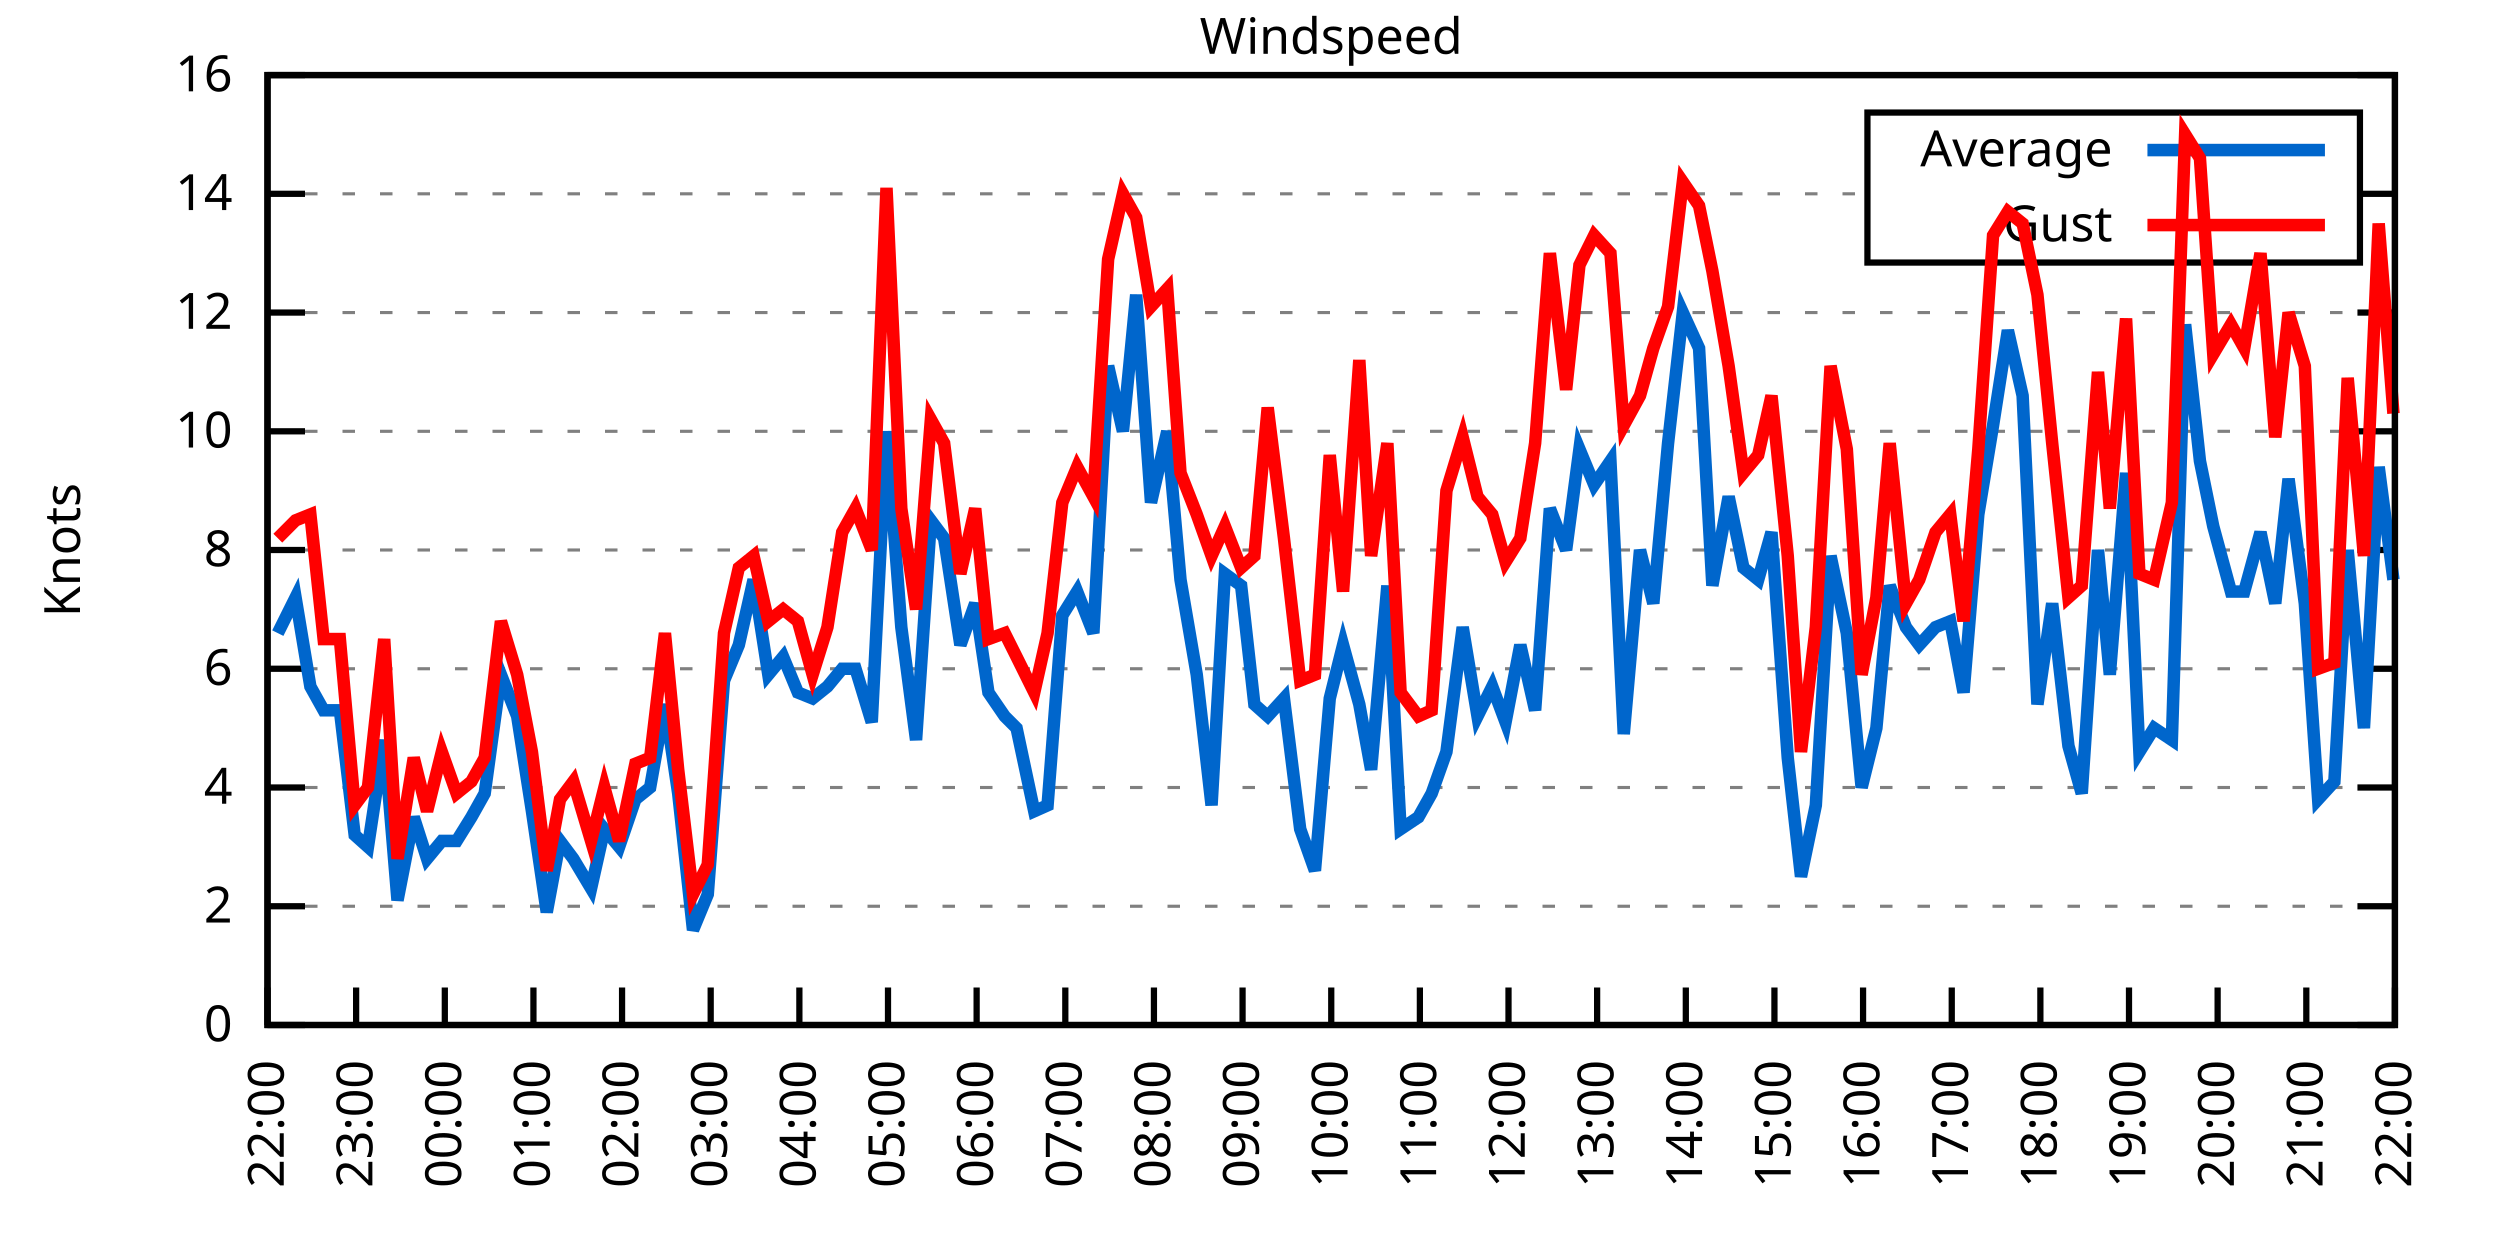
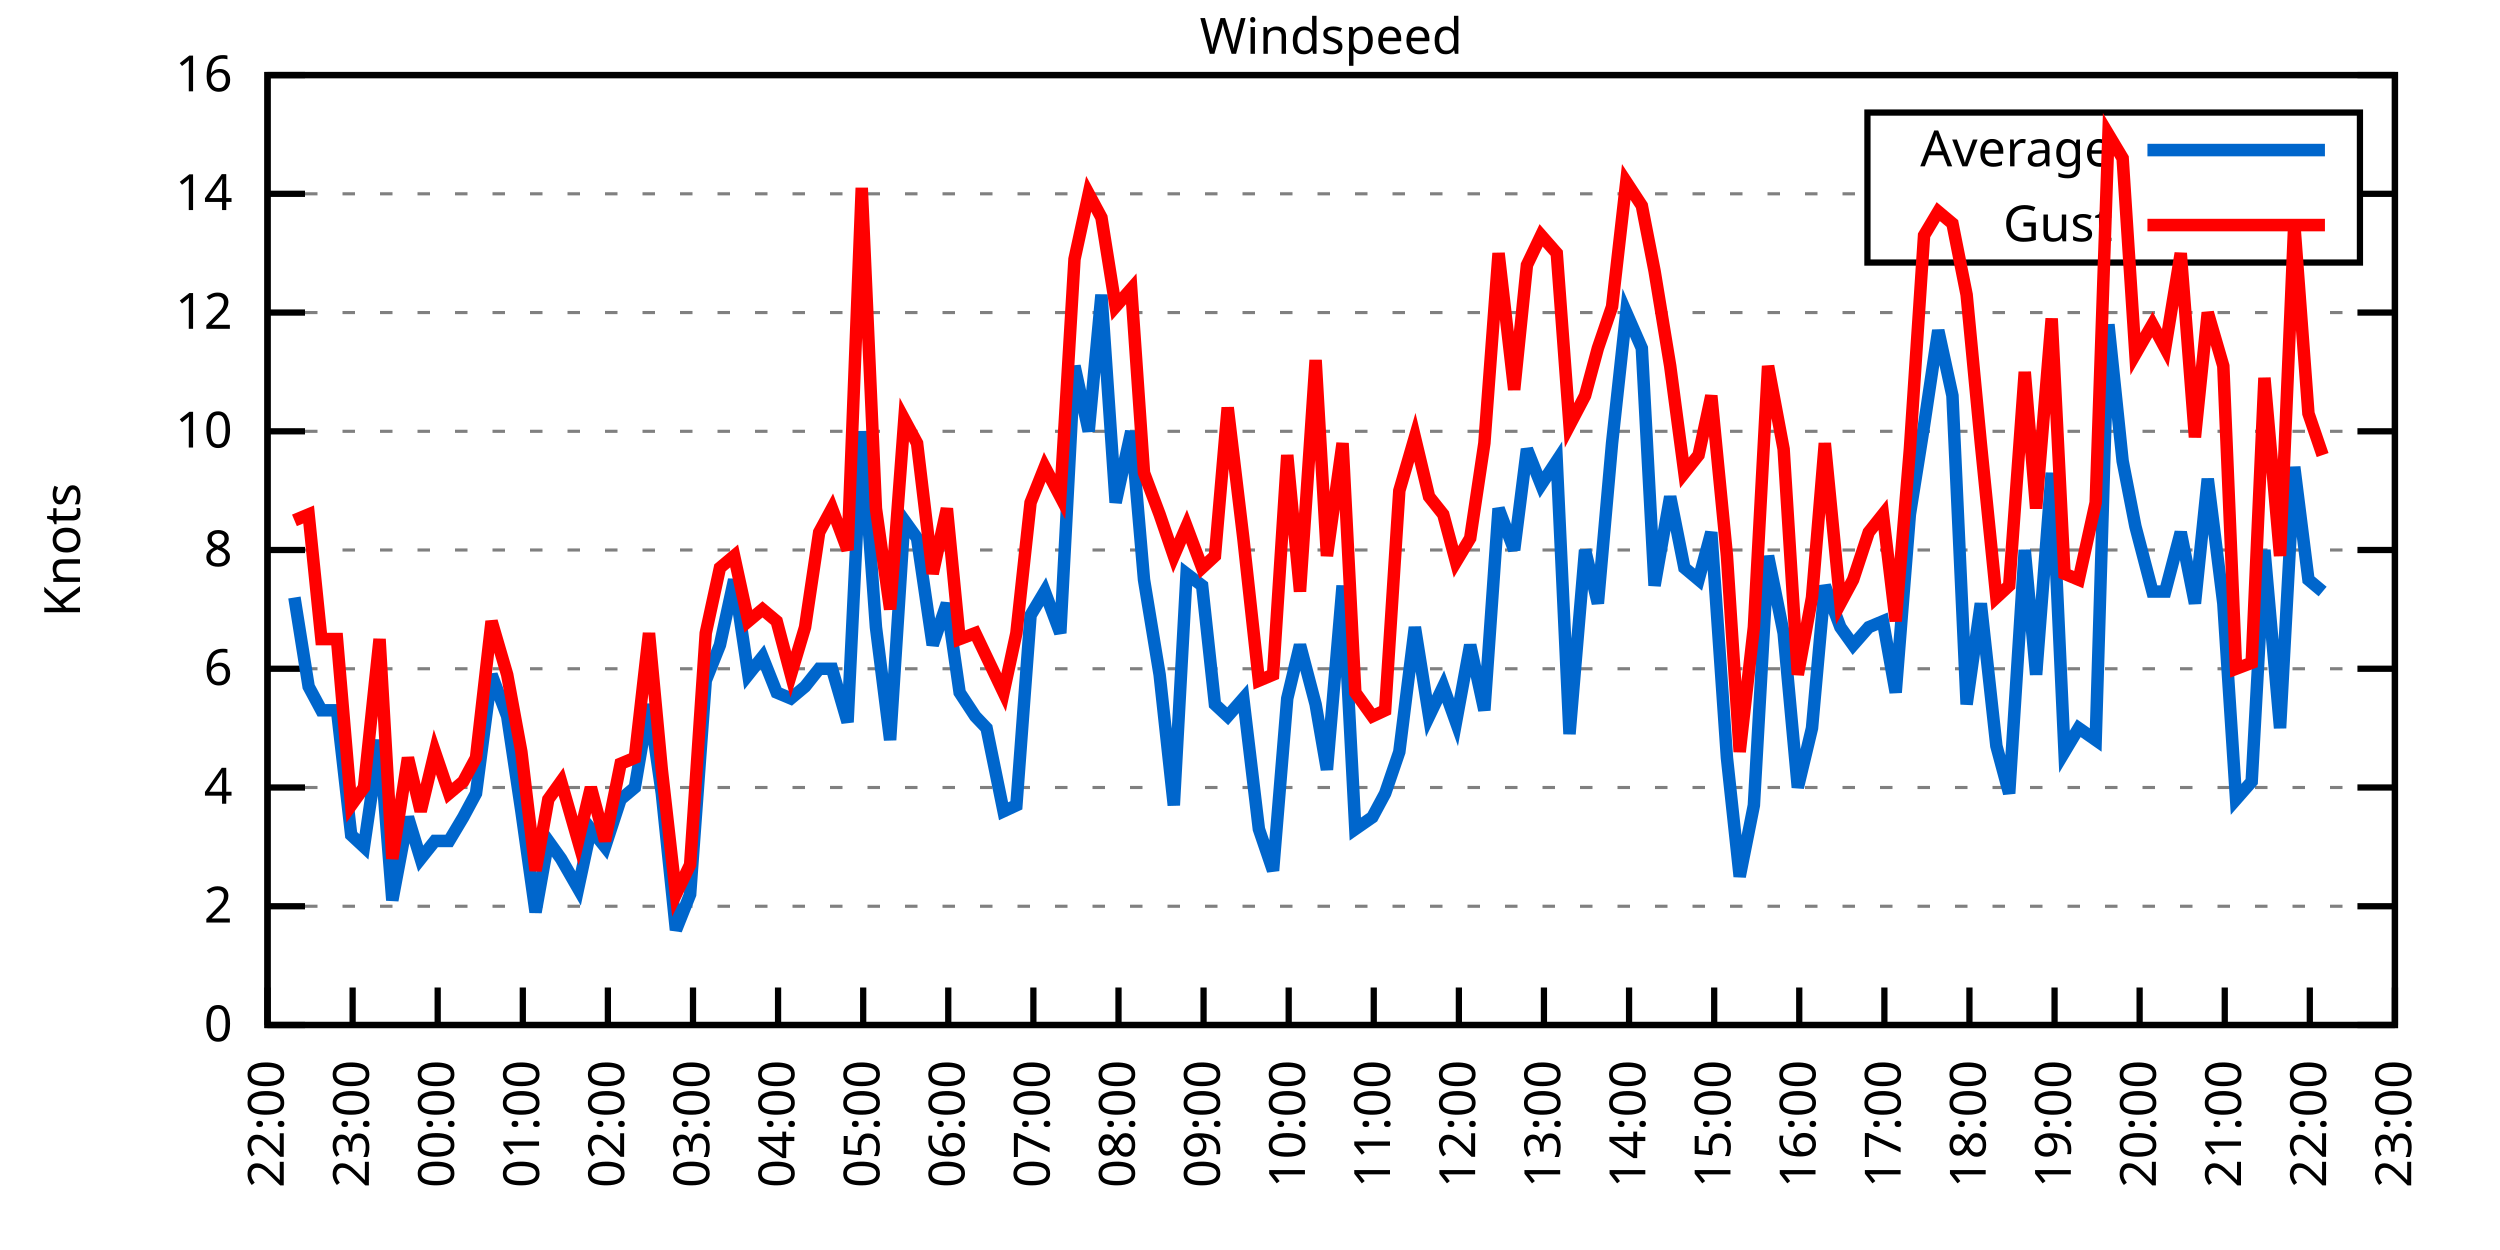
<svg xmlns="http://www.w3.org/2000/svg" xmlns:xlink="http://www.w3.org/1999/xlink" width="400" height="200" viewBox="0 0 400 200">
  <g id="gnuplot_canvas">
    <rect x="0" y="0" width="400" height="200" fill="none" />
    <defs>
      <circle id="gpDot" r="0.5" stroke-width="0.5" stroke="currentColor" />
      <path id="gpPt0" stroke-width="0.333" stroke="currentColor" d="M-1,0 h2 M0,-1 v2" />
      <path id="gpPt1" stroke-width="0.333" stroke="currentColor" d="M-1,-1 L1,1 M1,-1 L-1,1" />
      <path id="gpPt2" stroke-width="0.333" stroke="currentColor" d="M-1,0 L1,0 M0,-1 L0,1 M-1,-1 L1,1 M-1,1 L1,-1" />
      <rect id="gpPt3" stroke-width="0.333" stroke="currentColor" x="-1" y="-1" width="2" height="2" />
      <rect id="gpPt4" stroke-width="0.333" stroke="currentColor" fill="currentColor" x="-1" y="-1" width="2" height="2" />
      <circle id="gpPt5" stroke-width="0.333" stroke="currentColor" cx="0" cy="0" r="1" />
      <use xlink:href="#gpPt5" id="gpPt6" fill="currentColor" stroke="none" />
      <path id="gpPt7" stroke-width="0.333" stroke="currentColor" d="M0,-1.33 L-1.33,0.67 L1.33,0.67 z" />
      <use xlink:href="#gpPt7" id="gpPt8" fill="currentColor" stroke="none" />
      <use xlink:href="#gpPt7" id="gpPt9" stroke="currentColor" transform="rotate(180)" />
      <use xlink:href="#gpPt9" id="gpPt10" fill="currentColor" stroke="none" />
      <use xlink:href="#gpPt3" id="gpPt11" stroke="currentColor" transform="rotate(45)" />
      <use xlink:href="#gpPt11" id="gpPt12" fill="currentColor" stroke="none" />
      <path id="gpPt13" stroke-width="0.333" stroke="currentColor" d="M0,1.330 L1.265,0.411 L0.782,-1.067 L-0.782,-1.076 L-1.265,0.411 z" />
      <use xlink:href="#gpPt13" id="gpPt14" fill="currentColor" stroke="none" />
      <filter id="textbox" filterUnits="objectBoundingBox" x="0" y="0" height="1" width="1">
        <feFlood flood-color="white" flood-opacity="1" result="bgnd" />
        <feComposite in="SourceGraphic" in2="bgnd" operator="atop" />
      </filter>
      <filter id="greybox" filterUnits="objectBoundingBox" x="0" y="0" height="1" width="1">
        <feFlood flood-color="lightgrey" flood-opacity="1" result="grey" />
        <feComposite in="SourceGraphic" in2="grey" operator="atop" />
      </filter>
    </defs>
    <g fill="none" color="white" stroke="currentColor" stroke-width="1.00" stroke-linecap="butt" stroke-linejoin="miter">
</g>
    <g fill="none" color="black" stroke="currentColor" stroke-width="1.00" stroke-linecap="butt" stroke-linejoin="miter">
      <g stroke="none" shape-rendering="crispEdges">
        <polygon fill="rgb(255, 255, 255)" points="42.80,164.00 383.18,164.00 383.18,12.02 42.80,12.02 " />
      </g>
    </g>
    <g fill="none" color="black" stroke="currentColor" stroke-width="1.00" stroke-linecap="butt" stroke-linejoin="miter">
</g>
    <g fill="none" color="black" stroke="black" stroke-width="0.50" stroke-linecap="butt" stroke-linejoin="miter">
</g>
    <g fill="none" color="gray" stroke="currentColor" stroke-width="0.50" stroke-linecap="butt" stroke-linejoin="miter">
      <path stroke="gray" stroke-dasharray="2,4" class="gridline" d="M42.80,164.00 L383.19,164.00  " />
    </g>
    <g fill="none" color="gray" stroke="gray" stroke-width="1.00" stroke-linecap="butt" stroke-linejoin="miter">
</g>
    <g fill="none" color="black" stroke="currentColor" stroke-width="1.00" stroke-linecap="butt" stroke-linejoin="miter">
      <path stroke="black" d="M42.80,164.00 L48.80,164.00 M383.19,164.00 L377.19,164.00  " />
      <g transform="translate(37.20,166.60)" stroke="none" fill="black" font-family="Sans" font-size="8.00" text-anchor="end">
        <text>
          <tspan font-family="Sans"> 0</tspan>
        </text>
      </g>
    </g>
    <g fill="none" color="black" stroke="currentColor" stroke-width="1.00" stroke-linecap="butt" stroke-linejoin="miter">
</g>
    <g fill="none" color="black" stroke="black" stroke-width="0.50" stroke-linecap="butt" stroke-linejoin="miter">
</g>
    <g fill="none" color="gray" stroke="currentColor" stroke-width="0.50" stroke-linecap="butt" stroke-linejoin="miter">
      <path stroke="gray" stroke-dasharray="2,4" class="gridline" d="M42.80,145.00 L383.19,145.00  " />
    </g>
    <g fill="none" color="gray" stroke="gray" stroke-width="1.00" stroke-linecap="butt" stroke-linejoin="miter">
</g>
    <g fill="none" color="black" stroke="currentColor" stroke-width="1.00" stroke-linecap="butt" stroke-linejoin="miter">
      <path stroke="black" d="M42.80,145.00 L48.80,145.00 M383.19,145.00 L377.19,145.00  " />
      <g transform="translate(37.20,147.60)" stroke="none" fill="black" font-family="Sans" font-size="8.00" text-anchor="end">
        <text>
          <tspan font-family="Sans"> 2</tspan>
        </text>
      </g>
    </g>
    <g fill="none" color="black" stroke="currentColor" stroke-width="1.00" stroke-linecap="butt" stroke-linejoin="miter">
</g>
    <g fill="none" color="black" stroke="black" stroke-width="0.50" stroke-linecap="butt" stroke-linejoin="miter">
</g>
    <g fill="none" color="gray" stroke="currentColor" stroke-width="0.50" stroke-linecap="butt" stroke-linejoin="miter">
      <path stroke="gray" stroke-dasharray="2,4" class="gridline" d="M42.80,126.00 L383.19,126.00  " />
    </g>
    <g fill="none" color="gray" stroke="gray" stroke-width="1.00" stroke-linecap="butt" stroke-linejoin="miter">
</g>
    <g fill="none" color="black" stroke="currentColor" stroke-width="1.00" stroke-linecap="butt" stroke-linejoin="miter">
      <path stroke="black" d="M42.80,126.00 L48.80,126.00 M383.19,126.00 L377.19,126.00  " />
      <g transform="translate(37.20,128.60)" stroke="none" fill="black" font-family="Sans" font-size="8.00" text-anchor="end">
        <text>
          <tspan font-family="Sans"> 4</tspan>
        </text>
      </g>
    </g>
    <g fill="none" color="black" stroke="currentColor" stroke-width="1.00" stroke-linecap="butt" stroke-linejoin="miter">
</g>
    <g fill="none" color="black" stroke="black" stroke-width="0.50" stroke-linecap="butt" stroke-linejoin="miter">
</g>
    <g fill="none" color="gray" stroke="currentColor" stroke-width="0.50" stroke-linecap="butt" stroke-linejoin="miter">
      <path stroke="gray" stroke-dasharray="2,4" class="gridline" d="M42.80,107.00 L383.19,107.00  " />
    </g>
    <g fill="none" color="gray" stroke="gray" stroke-width="1.00" stroke-linecap="butt" stroke-linejoin="miter">
</g>
    <g fill="none" color="black" stroke="currentColor" stroke-width="1.00" stroke-linecap="butt" stroke-linejoin="miter">
      <path stroke="black" d="M42.80,107.00 L48.80,107.00 M383.19,107.00 L377.19,107.00  " />
      <g transform="translate(37.20,109.60)" stroke="none" fill="black" font-family="Sans" font-size="8.00" text-anchor="end">
        <text>
          <tspan font-family="Sans"> 6</tspan>
        </text>
      </g>
    </g>
    <g fill="none" color="black" stroke="currentColor" stroke-width="1.00" stroke-linecap="butt" stroke-linejoin="miter">
</g>
    <g fill="none" color="black" stroke="black" stroke-width="0.50" stroke-linecap="butt" stroke-linejoin="miter">
</g>
    <g fill="none" color="gray" stroke="currentColor" stroke-width="0.50" stroke-linecap="butt" stroke-linejoin="miter">
      <path stroke="gray" stroke-dasharray="2,4" class="gridline" d="M42.80,88.00 L383.19,88.00  " />
    </g>
    <g fill="none" color="gray" stroke="gray" stroke-width="1.00" stroke-linecap="butt" stroke-linejoin="miter">
</g>
    <g fill="none" color="black" stroke="currentColor" stroke-width="1.00" stroke-linecap="butt" stroke-linejoin="miter">
      <path stroke="black" d="M42.80,88.00 L48.80,88.00 M383.19,88.00 L377.19,88.00  " />
      <g transform="translate(37.20,90.60)" stroke="none" fill="black" font-family="Sans" font-size="8.00" text-anchor="end">
        <text>
          <tspan font-family="Sans"> 8</tspan>
        </text>
      </g>
    </g>
    <g fill="none" color="black" stroke="currentColor" stroke-width="1.00" stroke-linecap="butt" stroke-linejoin="miter">
</g>
    <g fill="none" color="black" stroke="black" stroke-width="0.50" stroke-linecap="butt" stroke-linejoin="miter">
</g>
    <g fill="none" color="gray" stroke="currentColor" stroke-width="0.50" stroke-linecap="butt" stroke-linejoin="miter">
      <path stroke="gray" stroke-dasharray="2,4" class="gridline" d="M42.80,69.01 L383.19,69.01  " />
    </g>
    <g fill="none" color="gray" stroke="gray" stroke-width="1.00" stroke-linecap="butt" stroke-linejoin="miter">
</g>
    <g fill="none" color="black" stroke="currentColor" stroke-width="1.00" stroke-linecap="butt" stroke-linejoin="miter">
      <path stroke="black" d="M42.80,69.01 L48.80,69.01 M383.19,69.01 L377.19,69.01  " />
      <g transform="translate(37.20,71.61)" stroke="none" fill="black" font-family="Sans" font-size="8.00" text-anchor="end">
        <text>
          <tspan font-family="Sans"> 10</tspan>
        </text>
      </g>
    </g>
    <g fill="none" color="black" stroke="currentColor" stroke-width="1.00" stroke-linecap="butt" stroke-linejoin="miter">
</g>
    <g fill="none" color="black" stroke="black" stroke-width="0.50" stroke-linecap="butt" stroke-linejoin="miter">
</g>
    <g fill="none" color="gray" stroke="currentColor" stroke-width="0.50" stroke-linecap="butt" stroke-linejoin="miter">
      <path stroke="gray" stroke-dasharray="2,4" class="gridline" d="M42.80,50.01 L383.19,50.01  " />
    </g>
    <g fill="none" color="gray" stroke="gray" stroke-width="1.00" stroke-linecap="butt" stroke-linejoin="miter">
</g>
    <g fill="none" color="black" stroke="currentColor" stroke-width="1.00" stroke-linecap="butt" stroke-linejoin="miter">
      <path stroke="black" d="M42.80,50.01 L48.80,50.01 M383.19,50.01 L377.19,50.01  " />
      <g transform="translate(37.20,52.61)" stroke="none" fill="black" font-family="Sans" font-size="8.00" text-anchor="end">
        <text>
          <tspan font-family="Sans"> 12</tspan>
        </text>
      </g>
    </g>
    <g fill="none" color="black" stroke="currentColor" stroke-width="1.00" stroke-linecap="butt" stroke-linejoin="miter">
</g>
    <g fill="none" color="black" stroke="black" stroke-width="0.50" stroke-linecap="butt" stroke-linejoin="miter">
</g>
    <g fill="none" color="gray" stroke="currentColor" stroke-width="0.50" stroke-linecap="butt" stroke-linejoin="miter">
      <path stroke="gray" stroke-dasharray="2,4" class="gridline" d="M42.80,31.01 L298.79,31.01 M377.59,31.01 L383.19,31.01  " />
    </g>
    <g fill="none" color="gray" stroke="gray" stroke-width="1.00" stroke-linecap="butt" stroke-linejoin="miter">
</g>
    <g fill="none" color="black" stroke="currentColor" stroke-width="1.00" stroke-linecap="butt" stroke-linejoin="miter">
      <path stroke="black" d="M42.80,31.01 L48.80,31.01 M383.19,31.01 L377.19,31.01  " />
      <g transform="translate(37.20,33.61)" stroke="none" fill="black" font-family="Sans" font-size="8.00" text-anchor="end">
        <text>
          <tspan font-family="Sans"> 14</tspan>
        </text>
      </g>
    </g>
    <g fill="none" color="black" stroke="currentColor" stroke-width="1.00" stroke-linecap="butt" stroke-linejoin="miter">
</g>
    <g fill="none" color="black" stroke="black" stroke-width="0.50" stroke-linecap="butt" stroke-linejoin="miter">
</g>
    <g fill="none" color="gray" stroke="currentColor" stroke-width="0.50" stroke-linecap="butt" stroke-linejoin="miter">
      <path stroke="gray" stroke-dasharray="2,4" class="gridline" d="M42.80,12.01 L383.19,12.01  " />
    </g>
    <g fill="none" color="gray" stroke="gray" stroke-width="1.00" stroke-linecap="butt" stroke-linejoin="miter">
</g>
    <g fill="none" color="black" stroke="currentColor" stroke-width="1.00" stroke-linecap="butt" stroke-linejoin="miter">
      <path stroke="black" d="M42.80,12.01 L48.80,12.01 M383.19,12.01 L377.19,12.01  " />
      <g transform="translate(37.20,14.61)" stroke="none" fill="black" font-family="Sans" font-size="8.00" text-anchor="end">
        <text>
          <tspan font-family="Sans"> 16</tspan>
        </text>
      </g>
    </g>
    <g fill="none" color="black" stroke="currentColor" stroke-width="1.00" stroke-linecap="butt" stroke-linejoin="miter">
      <path stroke="black" d="M42.80,164.00 L42.80,158.00  " />
      <g transform="translate(45.40,169.60) rotate(270.00)" stroke="none" fill="black" font-family="Sans" font-size="8.00" text-anchor="end">
        <text>
          <tspan font-family="Sans">22:00</tspan>
        </text>
      </g>
    </g>
    <g fill="none" color="black" stroke="currentColor" stroke-width="1.00" stroke-linecap="butt" stroke-linejoin="miter">
-       <path stroke="black" d="M56.98,164.00 L56.98,158.00  " />
-       <g transform="translate(59.58,169.60) rotate(270.00)" stroke="none" fill="black" font-family="Sans" font-size="8.00" text-anchor="end">
+       <path stroke="black" d="M56.42,164.00 L56.42,158.00  " />
+       <g transform="translate(59.02,169.60) rotate(270.00)" stroke="none" fill="black" font-family="Sans" font-size="8.00" text-anchor="end">
        <text>
          <tspan font-family="Sans">23:00</tspan>
        </text>
      </g>
    </g>
    <g fill="none" color="black" stroke="currentColor" stroke-width="1.00" stroke-linecap="butt" stroke-linejoin="miter">
-       <path stroke="black" d="M71.17,164.00 L71.17,158.00  " />
-       <g transform="translate(73.77,169.60) rotate(270.00)" stroke="none" fill="black" font-family="Sans" font-size="8.00" text-anchor="end">
+       <path stroke="black" d="M70.03,164.00 L70.03,158.00  " />
+       <g transform="translate(72.63,169.60) rotate(270.00)" stroke="none" fill="black" font-family="Sans" font-size="8.00" text-anchor="end">
        <text>
          <tspan font-family="Sans">00:00</tspan>
        </text>
      </g>
    </g>
    <g fill="none" color="black" stroke="currentColor" stroke-width="1.00" stroke-linecap="butt" stroke-linejoin="miter">
-       <path stroke="black" d="M85.35,164.00 L85.35,158.00  " />
-       <g transform="translate(87.95,169.60) rotate(270.00)" stroke="none" fill="black" font-family="Sans" font-size="8.00" text-anchor="end">
+       <path stroke="black" d="M83.65,164.00 L83.65,158.00  " />
+       <g transform="translate(86.25,169.60) rotate(270.00)" stroke="none" fill="black" font-family="Sans" font-size="8.00" text-anchor="end">
        <text>
          <tspan font-family="Sans">01:00</tspan>
        </text>
      </g>
    </g>
    <g fill="none" color="black" stroke="currentColor" stroke-width="1.00" stroke-linecap="butt" stroke-linejoin="miter">
-       <path stroke="black" d="M99.53,164.00 L99.53,158.00  " />
-       <g transform="translate(102.13,169.60) rotate(270.00)" stroke="none" fill="black" font-family="Sans" font-size="8.00" text-anchor="end">
+       <path stroke="black" d="M97.26,164.00 L97.26,158.00  " />
+       <g transform="translate(99.86,169.60) rotate(270.00)" stroke="none" fill="black" font-family="Sans" font-size="8.00" text-anchor="end">
        <text>
          <tspan font-family="Sans">02:00</tspan>
        </text>
      </g>
    </g>
    <g fill="none" color="black" stroke="currentColor" stroke-width="1.00" stroke-linecap="butt" stroke-linejoin="miter">
-       <path stroke="black" d="M113.71,164.00 L113.71,158.00  " />
-       <g transform="translate(116.31,169.60) rotate(270.00)" stroke="none" fill="black" font-family="Sans" font-size="8.00" text-anchor="end">
+       <path stroke="black" d="M110.88,164.00 L110.88,158.00  " />
+       <g transform="translate(113.48,169.60) rotate(270.00)" stroke="none" fill="black" font-family="Sans" font-size="8.00" text-anchor="end">
        <text>
          <tspan font-family="Sans">03:00</tspan>
        </text>
      </g>
    </g>
    <g fill="none" color="black" stroke="currentColor" stroke-width="1.00" stroke-linecap="butt" stroke-linejoin="miter">
-       <path stroke="black" d="M127.90,164.00 L127.90,158.00  " />
-       <g transform="translate(130.50,169.60) rotate(270.00)" stroke="none" fill="black" font-family="Sans" font-size="8.00" text-anchor="end">
+       <path stroke="black" d="M124.49,164.00 L124.49,158.00  " />
+       <g transform="translate(127.09,169.60) rotate(270.00)" stroke="none" fill="black" font-family="Sans" font-size="8.00" text-anchor="end">
        <text>
          <tspan font-family="Sans">04:00</tspan>
        </text>
      </g>
    </g>
    <g fill="none" color="black" stroke="currentColor" stroke-width="1.00" stroke-linecap="butt" stroke-linejoin="miter">
-       <path stroke="black" d="M142.08,164.00 L142.08,158.00  " />
-       <g transform="translate(144.68,169.60) rotate(270.00)" stroke="none" fill="black" font-family="Sans" font-size="8.00" text-anchor="end">
+       <path stroke="black" d="M138.11,164.00 L138.11,158.00  " />
+       <g transform="translate(140.71,169.60) rotate(270.00)" stroke="none" fill="black" font-family="Sans" font-size="8.00" text-anchor="end">
        <text>
          <tspan font-family="Sans">05:00</tspan>
        </text>
      </g>
    </g>
    <g fill="none" color="black" stroke="currentColor" stroke-width="1.00" stroke-linecap="butt" stroke-linejoin="miter">
-       <path stroke="black" d="M156.26,164.00 L156.26,158.00  " />
-       <g transform="translate(158.86,169.60) rotate(270.00)" stroke="none" fill="black" font-family="Sans" font-size="8.00" text-anchor="end">
+       <path stroke="black" d="M151.72,164.00 L151.72,158.00  " />
+       <g transform="translate(154.32,169.60) rotate(270.00)" stroke="none" fill="black" font-family="Sans" font-size="8.00" text-anchor="end">
        <text>
          <tspan font-family="Sans">06:00</tspan>
        </text>
      </g>
    </g>
    <g fill="none" color="black" stroke="currentColor" stroke-width="1.00" stroke-linecap="butt" stroke-linejoin="miter">
-       <path stroke="black" d="M170.45,164.00 L170.45,158.00  " />
-       <g transform="translate(173.05,169.60) rotate(270.00)" stroke="none" fill="black" font-family="Sans" font-size="8.00" text-anchor="end">
+       <path stroke="black" d="M165.34,164.00 L165.34,158.00  " />
+       <g transform="translate(167.94,169.60) rotate(270.00)" stroke="none" fill="black" font-family="Sans" font-size="8.00" text-anchor="end">
        <text>
          <tspan font-family="Sans">07:00</tspan>
        </text>
      </g>
    </g>
    <g fill="none" color="black" stroke="currentColor" stroke-width="1.00" stroke-linecap="butt" stroke-linejoin="miter">
-       <path stroke="black" d="M184.63,164.00 L184.63,158.00  " />
-       <g transform="translate(187.23,169.60) rotate(270.00)" stroke="none" fill="black" font-family="Sans" font-size="8.00" text-anchor="end">
+       <path stroke="black" d="M178.96,164.00 L178.96,158.00  " />
+       <g transform="translate(181.56,169.60) rotate(270.00)" stroke="none" fill="black" font-family="Sans" font-size="8.00" text-anchor="end">
        <text>
          <tspan font-family="Sans">08:00</tspan>
        </text>
      </g>
    </g>
    <g fill="none" color="black" stroke="currentColor" stroke-width="1.00" stroke-linecap="butt" stroke-linejoin="miter">
-       <path stroke="black" d="M198.81,164.00 L198.81,158.00  " />
-       <g transform="translate(201.41,169.60) rotate(270.00)" stroke="none" fill="black" font-family="Sans" font-size="8.00" text-anchor="end">
+       <path stroke="black" d="M192.57,164.00 L192.57,158.00  " />
+       <g transform="translate(195.17,169.60) rotate(270.00)" stroke="none" fill="black" font-family="Sans" font-size="8.00" text-anchor="end">
        <text>
          <tspan font-family="Sans">09:00</tspan>
        </text>
      </g>
    </g>
    <g fill="none" color="black" stroke="currentColor" stroke-width="1.00" stroke-linecap="butt" stroke-linejoin="miter">
-       <path stroke="black" d="M213.00,164.00 L213.00,158.00  " />
-       <g transform="translate(215.60,169.60) rotate(270.00)" stroke="none" fill="black" font-family="Sans" font-size="8.00" text-anchor="end">
+       <path stroke="black" d="M206.19,164.00 L206.19,158.00  " />
+       <g transform="translate(208.79,169.60) rotate(270.00)" stroke="none" fill="black" font-family="Sans" font-size="8.00" text-anchor="end">
        <text>
          <tspan font-family="Sans">10:00</tspan>
        </text>
      </g>
    </g>
    <g fill="none" color="black" stroke="currentColor" stroke-width="1.00" stroke-linecap="butt" stroke-linejoin="miter">
-       <path stroke="black" d="M227.18,164.00 L227.18,158.00  " />
-       <g transform="translate(229.78,169.60) rotate(270.00)" stroke="none" fill="black" font-family="Sans" font-size="8.00" text-anchor="end">
+       <path stroke="black" d="M219.80,164.00 L219.80,158.00  " />
+       <g transform="translate(222.40,169.60) rotate(270.00)" stroke="none" fill="black" font-family="Sans" font-size="8.00" text-anchor="end">
        <text>
          <tspan font-family="Sans">11:00</tspan>
        </text>
      </g>
    </g>
    <g fill="none" color="black" stroke="currentColor" stroke-width="1.00" stroke-linecap="butt" stroke-linejoin="miter">
-       <path stroke="black" d="M241.36,164.00 L241.36,158.00  " />
-       <g transform="translate(243.96,169.60) rotate(270.00)" stroke="none" fill="black" font-family="Sans" font-size="8.00" text-anchor="end">
+       <path stroke="black" d="M233.42,164.00 L233.42,158.00  " />
+       <g transform="translate(236.02,169.60) rotate(270.00)" stroke="none" fill="black" font-family="Sans" font-size="8.00" text-anchor="end">
        <text>
          <tspan font-family="Sans">12:00</tspan>
        </text>
      </g>
    </g>
    <g fill="none" color="black" stroke="currentColor" stroke-width="1.00" stroke-linecap="butt" stroke-linejoin="miter">
-       <path stroke="black" d="M255.54,164.00 L255.54,158.00  " />
-       <g transform="translate(258.14,169.60) rotate(270.00)" stroke="none" fill="black" font-family="Sans" font-size="8.00" text-anchor="end">
+       <path stroke="black" d="M247.03,164.00 L247.03,158.00  " />
+       <g transform="translate(249.63,169.60) rotate(270.00)" stroke="none" fill="black" font-family="Sans" font-size="8.00" text-anchor="end">
        <text>
          <tspan font-family="Sans">13:00</tspan>
        </text>
      </g>
    </g>
    <g fill="none" color="black" stroke="currentColor" stroke-width="1.00" stroke-linecap="butt" stroke-linejoin="miter">
-       <path stroke="black" d="M269.73,164.00 L269.73,158.00  " />
-       <g transform="translate(272.33,169.60) rotate(270.00)" stroke="none" fill="black" font-family="Sans" font-size="8.00" text-anchor="end">
+       <path stroke="black" d="M260.65,164.00 L260.65,158.00  " />
+       <g transform="translate(263.25,169.60) rotate(270.00)" stroke="none" fill="black" font-family="Sans" font-size="8.00" text-anchor="end">
        <text>
          <tspan font-family="Sans">14:00</tspan>
        </text>
      </g>
    </g>
    <g fill="none" color="black" stroke="currentColor" stroke-width="1.00" stroke-linecap="butt" stroke-linejoin="miter">
-       <path stroke="black" d="M283.91,164.00 L283.91,158.00  " />
-       <g transform="translate(286.51,169.60) rotate(270.00)" stroke="none" fill="black" font-family="Sans" font-size="8.00" text-anchor="end">
+       <path stroke="black" d="M274.27,164.00 L274.27,158.00  " />
+       <g transform="translate(276.87,169.60) rotate(270.00)" stroke="none" fill="black" font-family="Sans" font-size="8.00" text-anchor="end">
        <text>
          <tspan font-family="Sans">15:00</tspan>
        </text>
      </g>
    </g>
    <g fill="none" color="black" stroke="currentColor" stroke-width="1.00" stroke-linecap="butt" stroke-linejoin="miter">
-       <path stroke="black" d="M298.09,164.00 L298.09,158.00  " />
-       <g transform="translate(300.69,169.60) rotate(270.00)" stroke="none" fill="black" font-family="Sans" font-size="8.00" text-anchor="end">
+       <path stroke="black" d="M287.88,164.00 L287.88,158.00  " />
+       <g transform="translate(290.48,169.60) rotate(270.00)" stroke="none" fill="black" font-family="Sans" font-size="8.00" text-anchor="end">
        <text>
          <tspan font-family="Sans">16:00</tspan>
        </text>
      </g>
    </g>
    <g fill="none" color="black" stroke="currentColor" stroke-width="1.00" stroke-linecap="butt" stroke-linejoin="miter">
-       <path stroke="black" d="M312.28,164.00 L312.28,158.00  " />
-       <g transform="translate(314.88,169.60) rotate(270.00)" stroke="none" fill="black" font-family="Sans" font-size="8.00" text-anchor="end">
+       <path stroke="black" d="M301.50,164.00 L301.50,158.00  " />
+       <g transform="translate(304.10,169.60) rotate(270.00)" stroke="none" fill="black" font-family="Sans" font-size="8.00" text-anchor="end">
        <text>
          <tspan font-family="Sans">17:00</tspan>
        </text>
      </g>
    </g>
    <g fill="none" color="black" stroke="currentColor" stroke-width="1.00" stroke-linecap="butt" stroke-linejoin="miter">
-       <path stroke="black" d="M326.46,164.00 L326.46,158.00  " />
-       <g transform="translate(329.06,169.60) rotate(270.00)" stroke="none" fill="black" font-family="Sans" font-size="8.00" text-anchor="end">
+       <path stroke="black" d="M315.11,164.00 L315.11,158.00  " />
+       <g transform="translate(317.71,169.60) rotate(270.00)" stroke="none" fill="black" font-family="Sans" font-size="8.00" text-anchor="end">
        <text>
          <tspan font-family="Sans">18:00</tspan>
        </text>
      </g>
    </g>
    <g fill="none" color="black" stroke="currentColor" stroke-width="1.00" stroke-linecap="butt" stroke-linejoin="miter">
-       <path stroke="black" d="M340.64,164.00 L340.64,158.00  " />
-       <g transform="translate(343.24,169.60) rotate(270.00)" stroke="none" fill="black" font-family="Sans" font-size="8.00" text-anchor="end">
+       <path stroke="black" d="M328.73,164.00 L328.73,158.00  " />
+       <g transform="translate(331.33,169.60) rotate(270.00)" stroke="none" fill="black" font-family="Sans" font-size="8.00" text-anchor="end">
        <text>
          <tspan font-family="Sans">19:00</tspan>
        </text>
      </g>
    </g>
    <g fill="none" color="black" stroke="currentColor" stroke-width="1.00" stroke-linecap="butt" stroke-linejoin="miter">
-       <path stroke="black" d="M354.82,164.00 L354.82,158.00  " />
-       <g transform="translate(357.42,169.60) rotate(270.00)" stroke="none" fill="black" font-family="Sans" font-size="8.00" text-anchor="end">
+       <path stroke="black" d="M342.34,164.00 L342.34,158.00  " />
+       <g transform="translate(344.94,169.60) rotate(270.00)" stroke="none" fill="black" font-family="Sans" font-size="8.00" text-anchor="end">
        <text>
          <tspan font-family="Sans">20:00</tspan>
        </text>
      </g>
    </g>
    <g fill="none" color="black" stroke="currentColor" stroke-width="1.00" stroke-linecap="butt" stroke-linejoin="miter">
-       <path stroke="black" d="M369.01,164.00 L369.01,158.00  " />
-       <g transform="translate(371.61,169.60) rotate(270.00)" stroke="none" fill="black" font-family="Sans" font-size="8.00" text-anchor="end">
+       <path stroke="black" d="M355.96,164.00 L355.96,158.00  " />
+       <g transform="translate(358.56,169.60) rotate(270.00)" stroke="none" fill="black" font-family="Sans" font-size="8.00" text-anchor="end">
        <text>
          <tspan font-family="Sans">21:00</tspan>
+         </text>
+       </g>
+     </g>
+     <g fill="none" color="black" stroke="currentColor" stroke-width="1.00" stroke-linecap="butt" stroke-linejoin="miter">
+       <path stroke="black" d="M369.57,164.00 L369.57,158.00  " />
+       <g transform="translate(372.17,169.60) rotate(270.00)" stroke="none" fill="black" font-family="Sans" font-size="8.00" text-anchor="end">
+         <text>
+           <tspan font-family="Sans">22:00</tspan>
        </text>
      </g>
    </g>
    <g fill="none" color="black" stroke="currentColor" stroke-width="1.00" stroke-linecap="butt" stroke-linejoin="miter">
      <path stroke="black" d="M383.19,164.00 L383.19,158.00  " />
      <g transform="translate(385.79,169.60) rotate(270.00)" stroke="none" fill="black" font-family="Sans" font-size="8.00" text-anchor="end">
        <text>
-           <tspan font-family="Sans">22:00</tspan>
+           <tspan font-family="Sans">23:00</tspan>
        </text>
      </g>
    </g>
    <g fill="none" color="black" stroke="currentColor" stroke-width="1.00" stroke-linecap="butt" stroke-linejoin="miter">
</g>
    <g fill="none" color="black" stroke="currentColor" stroke-width="1.00" stroke-linecap="butt" stroke-linejoin="miter">
      <path stroke="black" d="M42.80,12.01 L42.80,164.00 L383.19,164.00 L383.19,12.01 L42.80,12.01 Z  " />
    </g>
    <g fill="none" color="black" stroke="currentColor" stroke-width="1.00" stroke-linecap="butt" stroke-linejoin="miter">
</g>
    <g fill="none" color="black" stroke="currentColor" stroke-width="1.00" stroke-linecap="butt" stroke-linejoin="miter">
      <path stroke="black" d="M298.79,42.01 L298.79,18.01 L377.59,18.01 L377.59,42.01 L298.79,42.01 Z  " />
    </g>
    <g id="Windspeed_plot_1">
      <g fill="none" color="white" stroke="black" stroke-width="2.00" stroke-linecap="butt" stroke-linejoin="miter">
</g>
      <g fill="none" color="black" stroke="currentColor" stroke-width="2.00" stroke-linecap="butt" stroke-linejoin="miter">
        <g transform="translate(337.99,26.61)" stroke="none" fill="black" font-family="Sans" font-size="8.00" text-anchor="end">
          <text>
            <tspan font-family="Sans">Average</tspan>
          </text>
        </g>
      </g>
      <g fill="none" color="black" stroke="currentColor" stroke-width="2.00" stroke-linecap="butt" stroke-linejoin="miter">
-         <path stroke="rgb(  0, 102, 204)" d="M343.59,24.01 L371.99,24.01 M44.45,101.30 L47.29,95.60 L49.66,109.85 L51.78,113.65 L54.38,113.65 L56.75,133.60   L58.87,135.50 L61.47,118.40 L63.60,144.05 L66.20,130.75 L68.33,137.40 L70.69,134.55 L73.06,134.55 L75.42,130.75   L77.55,126.95 L80.15,107.95 L82.75,114.60 L85.11,129.80 L87.48,145.95 L89.60,134.55 L91.73,137.40 L94.57,142.15   L96.70,132.65 L99.06,135.50 L101.66,127.90 L104.02,126.00 L106.39,112.70 L108.51,126.95 L110.88,148.80 L113.24,143.10   L115.84,108.90 L118.21,103.20 L120.57,92.75 L122.93,107.95 L125.30,105.10 L127.66,110.80 L130.02,111.75 L132.39,109.85   L134.75,107.00 L136.88,107.00 L139.48,115.55 L141.84,69.01 L144.21,100.35 L146.57,118.40 L148.94,83.26 L151.06,86.11   L153.66,103.20 L156.03,96.55 L158.15,110.80 L160.75,114.60 L162.65,116.50 L165.48,129.80 L167.61,128.85 L169.97,98.45   L172.34,94.65 L174.94,101.30 L177.30,58.56 L179.67,69.01 L181.79,47.16 L184.16,80.41 L186.76,69.01 L188.88,92.75   L191.48,107.95 L193.85,128.85 L195.98,91.80 L198.58,93.70 L200.70,112.70 L202.83,114.60 L205.43,111.75 L208.03,132.65   L210.39,139.30 L212.76,111.75 L214.89,103.20 L217.49,112.70 L219.38,123.15 L221.98,93.70 L224.10,132.65 L226.94,130.75   L229.07,126.95 L231.43,120.30 L234.03,100.35 L236.40,114.60 L238.76,109.85 L240.89,115.55 L243.25,103.20 L245.62,113.65   L247.98,81.36 L250.58,88.00 L252.71,71.86 L255.07,77.56 L257.67,73.76 L259.80,117.45 L262.40,88.00 L264.53,96.55   L266.89,70.91 L269.25,50.01 L271.85,55.71 L273.98,93.70 L276.58,79.46 L278.95,90.85 L281.31,92.75 L283.44,85.16   L286.04,121.25 L288.16,140.25 L290.53,128.85 L292.89,88.95 L295.49,101.30 L297.86,126.00 L300.22,116.50 L302.35,93.70   L304.95,100.35 L307.08,103.20 L309.68,100.35 L312.04,99.40 L314.17,110.80 L316.53,82.31 L318.89,68.06 L321.26,52.86   L323.62,63.31 L325.99,112.70 L328.35,96.55 L330.95,119.35 L333.08,126.95 L335.68,88.00 L337.57,107.95 L340.17,75.66   L342.30,120.30 L344.66,116.50 L347.50,118.40 L349.62,51.91 L351.99,73.76 L354.12,84.21 L356.95,94.65 L359.08,94.65   L361.68,85.16 L364.04,96.55 L366.17,76.61 L368.77,96.55 L370.90,127.90 L373.50,125.05 L375.63,88.00 L378.23,116.50   L380.59,74.71 L382.95,92.75  " />
+         <path stroke="rgb(  0, 102, 204)" d="M343.59,24.01 L371.99,24.01 M47.11,95.60 L49.38,109.85 L51.42,113.65 L53.92,113.65 L56.19,133.60 L58.23,135.50   L60.73,118.40 L62.77,144.05 L65.27,130.75 L67.31,137.40 L69.58,134.55 L71.85,134.55 L74.12,130.75 L76.16,126.95   L78.65,107.95 L81.15,114.60 L83.42,129.80 L85.69,145.95 L87.73,134.55 L89.77,137.40 L92.50,142.15 L94.54,132.65   L96.81,135.50 L99.30,127.90 L101.57,126.00 L103.84,112.70 L105.89,126.95 L108.15,148.80 L110.42,143.10 L112.92,108.90   L115.19,103.20 L117.46,92.75 L119.73,107.95 L122.00,105.10 L124.27,110.80 L126.54,111.75 L128.81,109.85 L131.07,107.00   L133.12,107.00 L135.61,115.55 L137.88,69.01 L140.15,100.35 L142.42,118.40 L144.69,83.26 L146.73,86.11 L149.23,103.20   L151.50,96.55 L153.54,110.80 L156.04,114.60 L157.85,116.50 L160.57,129.80 L162.62,128.85 L164.89,98.45 L167.16,94.65   L169.65,101.30 L171.92,58.56 L174.19,69.01 L176.23,47.16 L178.50,80.41 L181.00,69.01 L183.04,92.75 L185.54,107.95   L187.81,128.85 L189.85,91.80 L192.34,93.70 L194.39,112.70 L196.43,114.60 L198.93,111.75 L201.42,132.65 L203.69,139.30   L205.96,111.75 L208.00,103.20 L210.50,112.70 L212.31,123.15 L214.81,93.70 L216.85,132.65 L219.58,130.75 L221.62,126.95   L223.89,120.30 L226.38,100.35 L228.65,114.60 L230.92,109.85 L232.96,115.55 L235.23,103.20 L237.50,113.65 L239.77,81.36   L242.27,88.00 L244.31,71.86 L246.58,77.56 L249.08,73.76 L251.12,117.45 L253.61,88.00 L255.66,96.55 L257.93,70.91   L260.20,50.01 L262.69,55.71 L264.73,93.70 L267.23,79.46 L269.50,90.85 L271.77,92.75 L273.81,85.16 L276.31,121.25   L278.35,140.25 L280.62,128.85 L282.89,88.95 L285.38,101.30 L287.65,126.00 L289.92,116.50 L291.97,93.70 L294.46,100.35   L296.50,103.20 L299.00,100.35 L301.27,99.40 L303.31,110.80 L305.58,82.31 L307.85,68.06 L310.12,52.86 L312.39,63.31   L314.66,112.70 L316.93,96.55 L319.42,119.35 L321.47,126.95 L323.96,88.00 L325.78,107.95 L328.27,75.66 L330.32,120.30   L332.59,116.50 L335.31,118.40 L337.35,51.91 L339.62,73.76 L341.66,84.21 L344.39,94.65 L346.43,94.65 L348.92,85.16   L351.19,96.55 L353.24,76.61 L355.73,96.55 L357.77,127.90 L360.27,125.05 L362.31,88.00 L364.81,116.50 L367.08,74.71   L369.35,92.75 L371.62,94.65  " />
      </g>
    </g>
    <g id="Windspeed_plot_2">
      <g fill="none" color="black" stroke="currentColor" stroke-width="2.00" stroke-linecap="butt" stroke-linejoin="miter">
        <g transform="translate(337.99,38.61)" stroke="none" fill="black" font-family="Sans" font-size="8.00" text-anchor="end">
          <text>
            <tspan font-family="Sans">Gust</tspan>
          </text>
        </g>
      </g>
      <g fill="none" color="black" stroke="currentColor" stroke-width="2.00" stroke-linecap="butt" stroke-linejoin="miter">
-         <path stroke="rgb(255,   0,   0)" d="M343.59,36.01 L371.99,36.01 M44.45,86.11 L47.29,83.26 L49.66,82.31 L51.78,102.25 L54.38,102.25 L56.75,128.85   L58.87,126.00 L61.47,102.25 L63.60,137.40 L66.20,121.25 L68.33,129.80 L70.69,120.30 L73.06,126.95 L75.42,125.05   L77.55,121.25 L80.15,99.40 L82.75,107.95 L85.11,120.30 L87.48,139.30 L89.60,127.90 L91.73,125.05 L94.57,134.55   L96.70,126.00 L99.06,134.55 L101.66,122.20 L104.02,121.25 L106.39,101.30 L108.51,123.15 L110.88,143.10 L113.24,138.35   L115.84,101.30 L118.21,90.85 L120.57,88.95 L122.93,99.40 L125.30,97.50 L127.66,99.40 L130.02,107.95 L132.39,100.35   L134.75,85.16 L136.88,81.36 L139.48,88.00 L141.84,30.06 L144.21,81.36 L146.57,97.50 L148.94,67.11 L151.06,70.91   L153.66,91.80 L156.03,81.36 L158.15,102.25 L160.75,101.30 L162.65,105.10 L165.48,110.80 L167.61,101.30 L169.97,80.41   L172.34,74.71 L174.94,79.46 L177.30,41.46 L179.67,31.01 L181.79,34.81 L184.16,49.06 L186.76,46.21 L188.88,75.66   L191.48,82.31 L193.85,88.95 L195.98,84.21 L198.58,90.85 L200.70,88.95 L202.83,65.21 L205.43,86.11 L208.03,108.90   L210.39,107.95 L212.76,72.81 L214.89,94.65 L217.49,57.61 L219.38,88.95 L221.98,70.91 L224.10,110.80 L226.94,114.60   L229.07,113.65 L231.43,78.51 L234.03,69.96 L236.40,79.46 L238.76,82.31 L240.89,89.90 L243.25,86.11 L245.62,70.91   L247.98,40.51 L250.58,62.36 L252.71,42.41 L255.07,37.66 L257.67,40.51 L259.80,68.06 L262.40,63.31 L264.53,55.71   L266.89,49.06 L269.25,29.11 L271.85,32.91 L273.98,43.36 L276.58,58.56 L278.95,75.66 L281.31,72.81 L283.44,63.31   L286.04,88.95 L288.16,120.30 L290.53,100.35 L292.89,58.56 L295.49,71.86 L297.86,107.95 L300.22,95.60 L302.35,70.91   L304.95,96.55 L307.08,92.75 L309.68,85.16 L312.04,82.31 L314.17,99.40 L316.53,71.86 L318.89,37.66 L321.26,33.86   L323.62,35.76 L325.99,47.16 L328.35,70.91 L330.95,95.60 L333.08,93.70 L335.68,59.51 L337.57,81.36 L340.17,50.96   L342.30,91.80 L344.66,92.75 L347.50,80.41 L349.62,21.51 L351.99,25.31 L354.12,56.66 L356.95,51.91 L359.08,55.71   L361.68,40.51 L364.04,69.96 L366.17,50.01 L368.77,58.56 L370.90,107.00 L373.50,106.05 L375.63,60.46 L378.23,88.95   L380.59,35.76 L382.95,66.16  " />
+         <path stroke="rgb(255,   0,   0)" d="M343.59,36.01 L371.99,36.01 M47.11,83.26 L49.38,82.31 L51.42,102.25 L53.92,102.25 L56.19,128.85 L58.23,126.00   L60.73,102.25 L62.77,137.40 L65.27,121.25 L67.31,129.80 L69.58,120.30 L71.85,126.95 L74.12,125.05 L76.16,121.25   L78.65,99.40 L81.15,107.95 L83.42,120.30 L85.69,139.30 L87.73,127.90 L89.77,125.05 L92.50,134.55 L94.54,126.00   L96.81,134.55 L99.30,122.20 L101.57,121.25 L103.84,101.30 L105.89,123.15 L108.15,143.10 L110.42,138.35 L112.92,101.30   L115.19,90.85 L117.46,88.95 L119.73,99.40 L122.00,97.50 L124.27,99.40 L126.54,107.95 L128.81,100.35 L131.07,85.16   L133.12,81.36 L135.61,88.00 L137.88,30.06 L140.15,81.36 L142.42,97.50 L144.69,67.11 L146.73,70.91 L149.23,91.80   L151.50,81.36 L153.54,102.25 L156.04,101.30 L157.85,105.10 L160.57,110.80 L162.62,101.30 L164.89,80.41 L167.16,74.71   L169.65,79.46 L171.92,41.46 L174.19,31.01 L176.23,34.81 L178.50,49.06 L181.00,46.21 L183.04,75.66 L185.54,82.31   L187.81,88.95 L189.85,84.21 L192.34,90.85 L194.39,88.95 L196.43,65.21 L198.93,86.11 L201.42,108.90 L203.69,107.95   L205.96,72.81 L208.00,94.65 L210.50,57.61 L212.31,88.95 L214.81,70.91 L216.85,110.80 L219.58,114.60 L221.62,113.65   L223.89,78.51 L226.38,69.96 L228.65,79.46 L230.92,82.31 L232.96,89.90 L235.23,86.11 L237.50,70.91 L239.77,40.51   L242.27,62.36 L244.31,42.41 L246.58,37.66 L249.08,40.51 L251.12,68.06 L253.61,63.31 L255.66,55.71 L257.93,49.06   L260.20,29.11 L262.69,32.91 L264.73,43.36 L267.23,58.56 L269.50,75.66 L271.77,72.81 L273.81,63.31 L276.31,88.95   L278.35,120.30 L280.62,100.35 L282.89,58.56 L285.38,71.86 L287.65,107.95 L289.92,95.60 L291.97,70.91 L294.46,96.55   L296.50,92.75 L299.00,85.16 L301.27,82.31 L303.31,99.40 L305.58,71.86 L307.85,37.66 L310.12,33.86 L312.39,35.76   L314.66,47.16 L316.93,70.91 L319.42,95.60 L321.47,93.70 L323.96,59.51 L325.78,81.36 L328.27,50.96 L330.32,91.80   L332.59,92.75 L335.31,80.41 L337.35,21.51 L339.62,25.31 L341.66,56.66 L344.39,51.91 L346.43,55.71 L348.92,40.51   L351.19,69.96 L353.24,50.01 L355.73,58.56 L357.77,107.00 L360.27,106.05 L362.31,60.46 L364.81,88.95 L367.08,35.76   L369.35,66.16 L371.62,72.81  " />
      </g>
    </g>
    <g fill="none" color="black" stroke="currentColor" stroke-width="2.00" stroke-linecap="butt" stroke-linejoin="miter">
</g>
    <g fill="none" color="black" stroke="black" stroke-width="1.00" stroke-linecap="butt" stroke-linejoin="miter">
</g>
    <g fill="none" color="black" stroke="currentColor" stroke-width="1.00" stroke-linecap="butt" stroke-linejoin="miter">
      <path stroke="black" d="M42.80,12.01 L42.80,164.00 L383.19,164.00 L383.19,12.01 L42.80,12.01 Z  " />
      <g transform="translate(12.80,88.01) rotate(270.00)" stroke="none" fill="black" font-family="Sans" font-size="8.00" text-anchor="middle">
        <text>
          <tspan font-family="Sans">Knots</tspan>
        </text>
      </g>
    </g>
    <g fill="none" color="black" stroke="currentColor" stroke-width="1.00" stroke-linecap="butt" stroke-linejoin="miter">
</g>
    <g fill="none" color="black" stroke="currentColor" stroke-width="1.00" stroke-linecap="butt" stroke-linejoin="miter">
      <g transform="translate(212.99,8.61)" stroke="none" fill="black" font-family="Sans" font-size="8.00" text-anchor="middle">
        <text>
          <tspan font-family="Sans">Windspeed</tspan>
        </text>
      </g>
    </g>
    <g fill="none" color="black" stroke="currentColor" stroke-width="1.00" stroke-linecap="butt" stroke-linejoin="miter">
</g>
  </g>
</svg>
